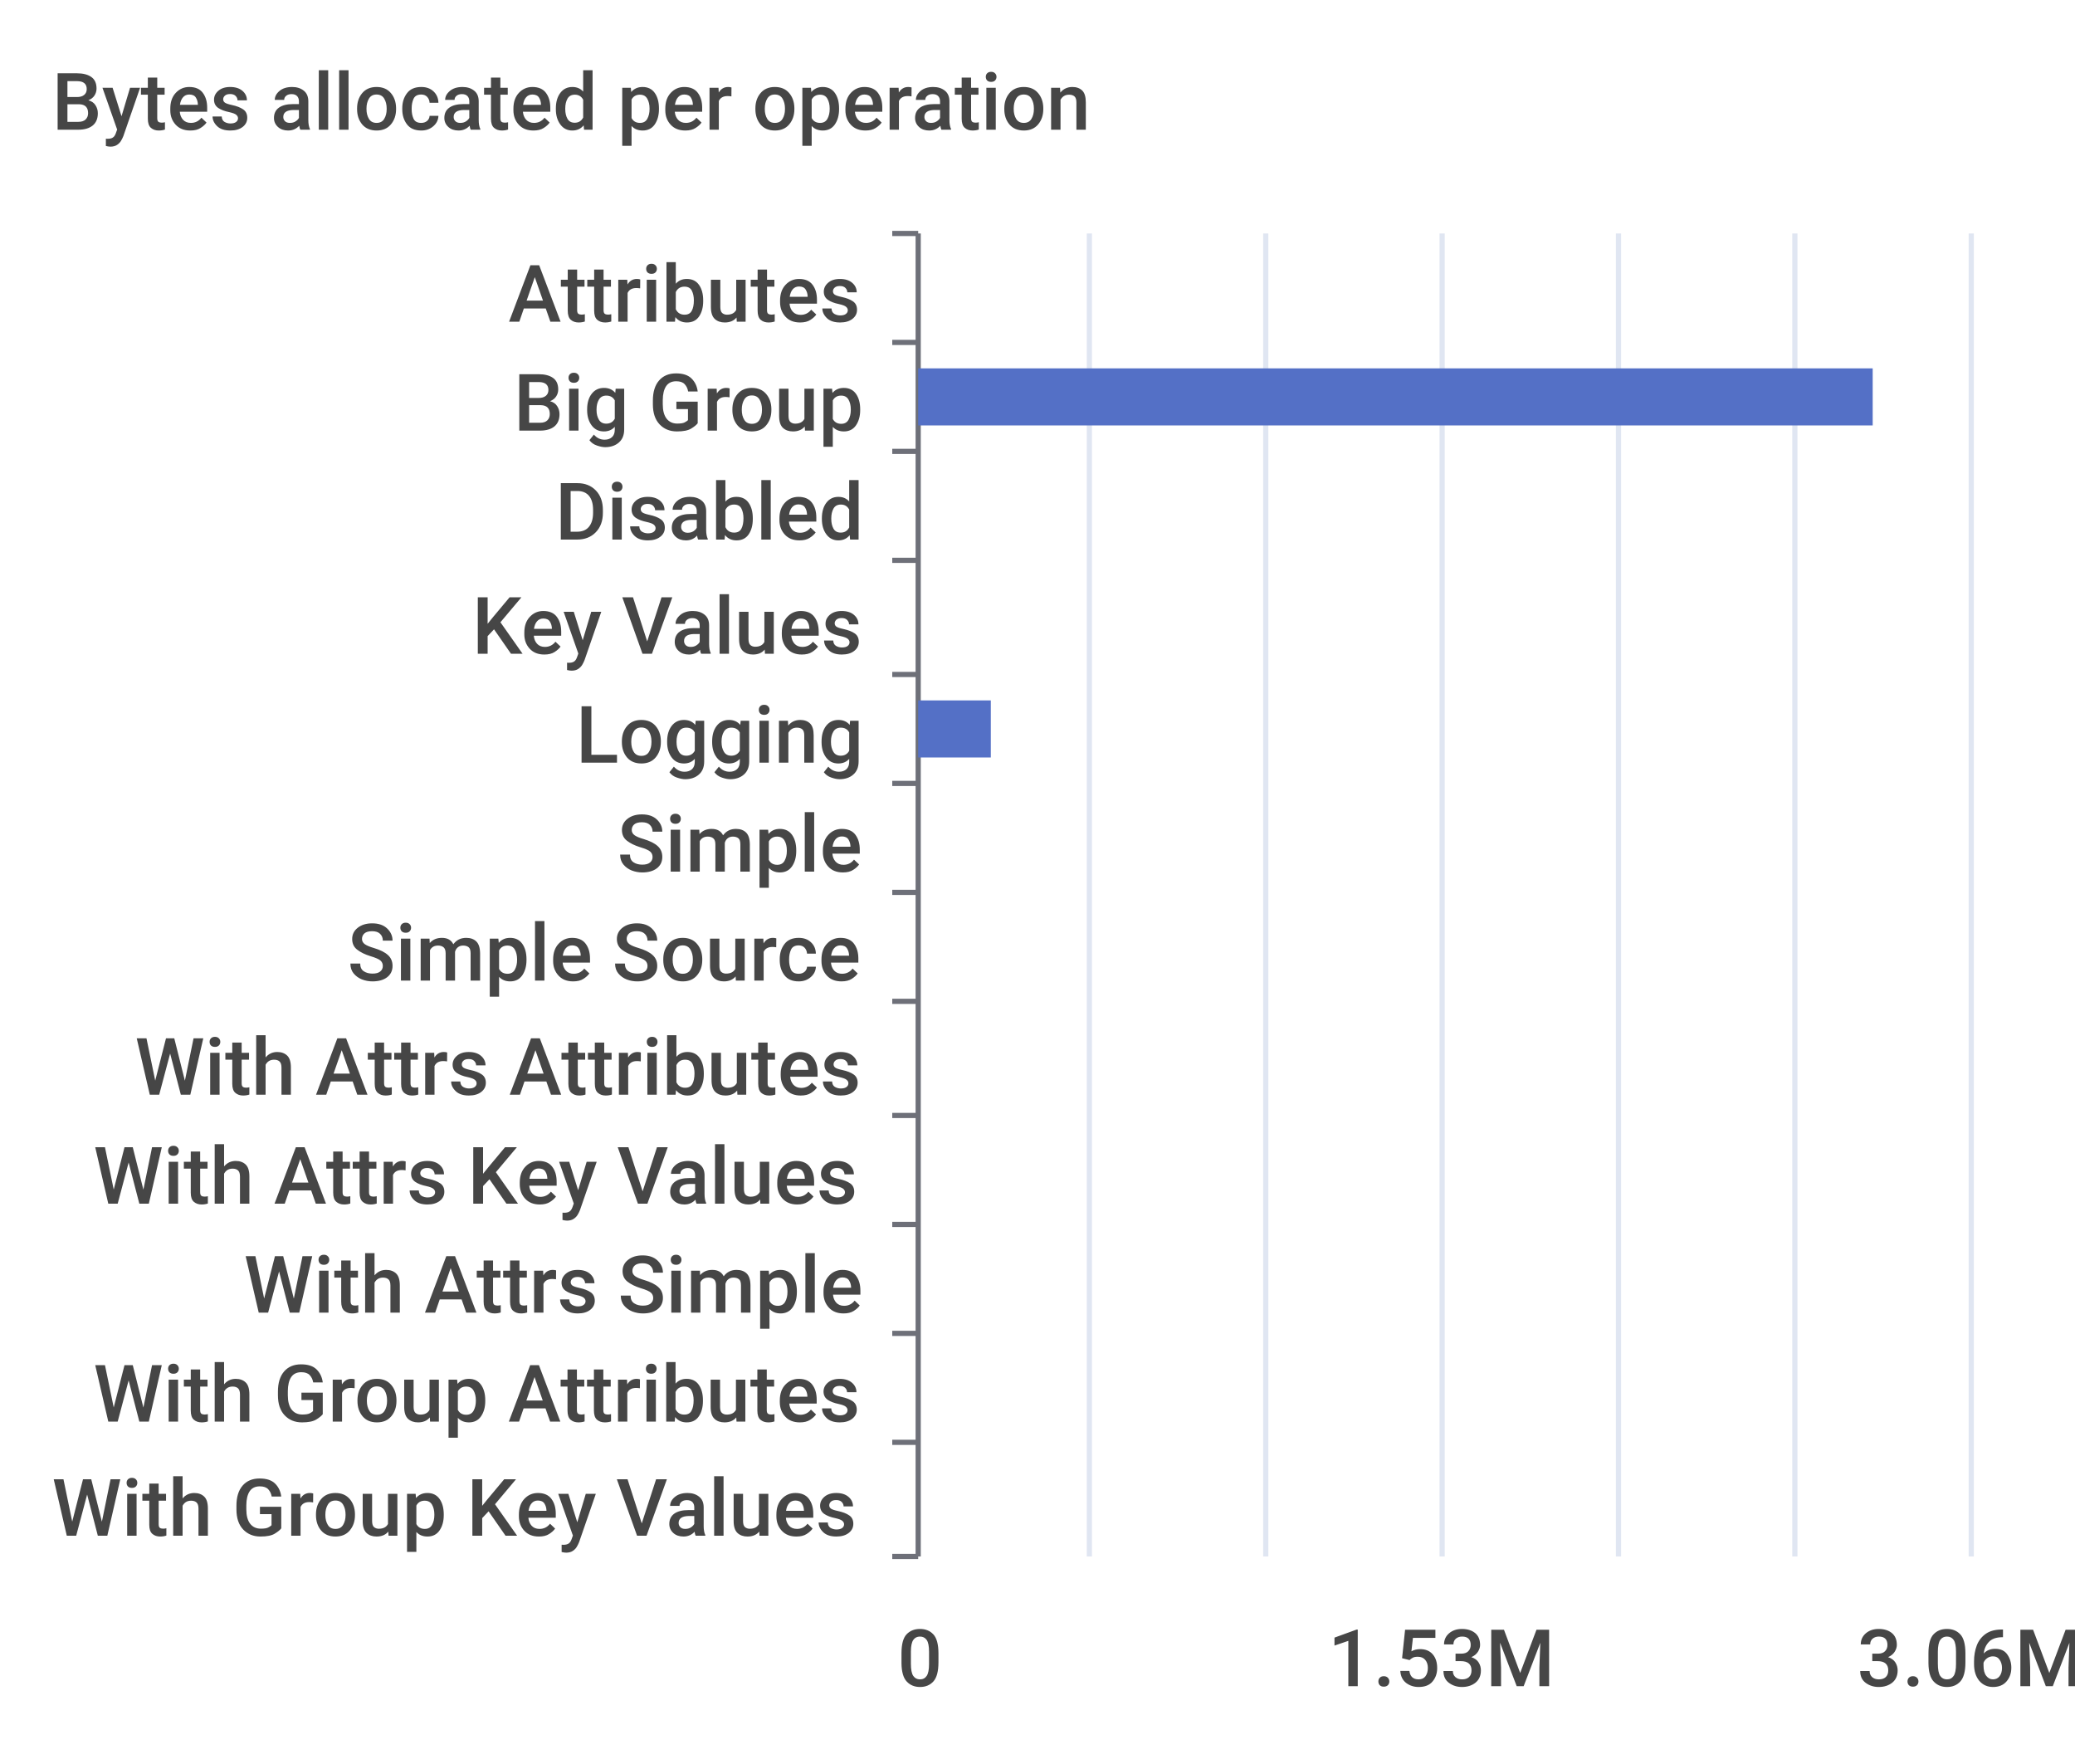
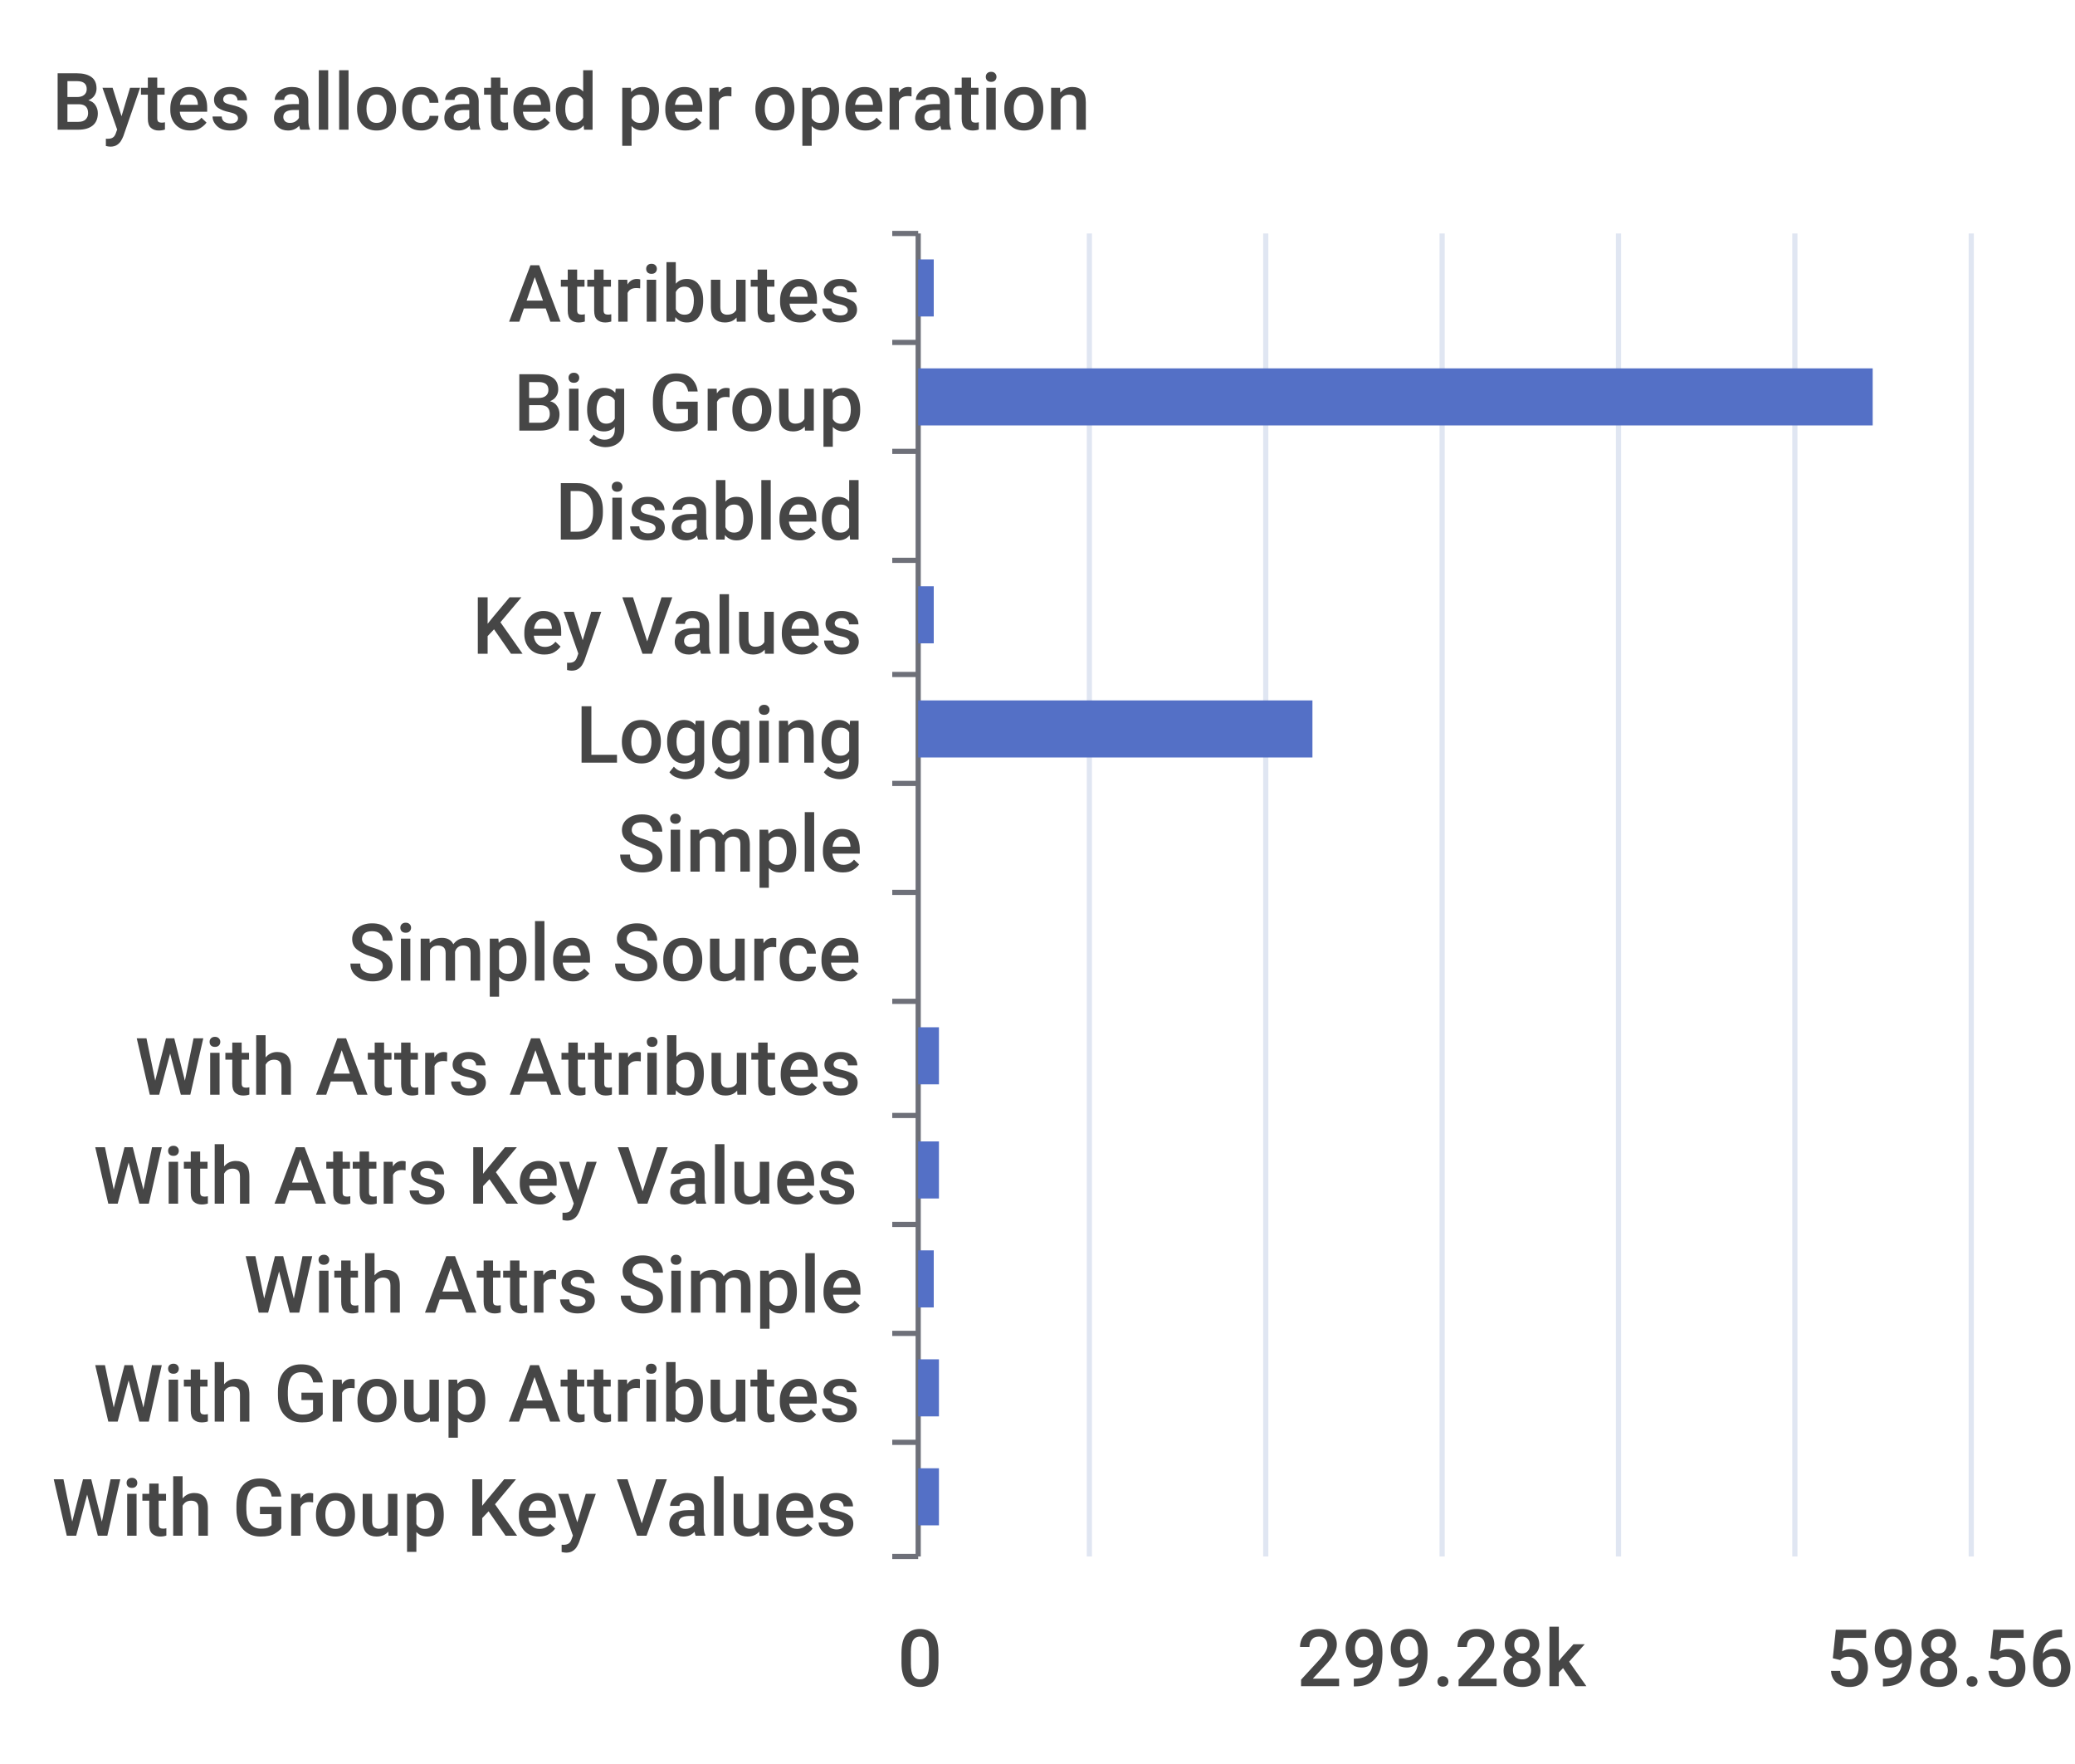
<svg xmlns="http://www.w3.org/2000/svg" width="400" height="340">\n<path d="M 0 0 L 400 0 L 400 340 L 0 340 L 0 0" style="stroke-width:0;stroke:none;fill:rgba(255,255,255,1.0)" />
  <text x="10" y="25" style="stroke-width:0;stroke:none;fill:rgba(70,70,70,1.0);font-size:15.3px;font-family:'Roboto Medium',sans-serif">Bytes allocated per operation</text>
  <path d="M 172 45 L 177 45" style="stroke-width:1;stroke:rgba(110,112,121,1.0);fill:none" />
  <path d="M 172 66 L 177 66" style="stroke-width:1;stroke:rgba(110,112,121,1.0);fill:none" />
  <path d="M 172 87 L 177 87" style="stroke-width:1;stroke:rgba(110,112,121,1.0);fill:none" />
  <path d="M 172 108 L 177 108" style="stroke-width:1;stroke:rgba(110,112,121,1.0);fill:none" />
  <path d="M 172 130 L 177 130" style="stroke-width:1;stroke:rgba(110,112,121,1.0);fill:none" />
  <path d="M 172 151 L 177 151" style="stroke-width:1;stroke:rgba(110,112,121,1.0);fill:none" />
  <path d="M 172 172 L 177 172" style="stroke-width:1;stroke:rgba(110,112,121,1.0);fill:none" />
  <path d="M 172 193 L 177 193" style="stroke-width:1;stroke:rgba(110,112,121,1.0);fill:none" />
  <path d="M 172 215 L 177 215" style="stroke-width:1;stroke:rgba(110,112,121,1.0);fill:none" />
  <path d="M 172 236 L 177 236" style="stroke-width:1;stroke:rgba(110,112,121,1.0);fill:none" />
  <path d="M 172 257 L 177 257" style="stroke-width:1;stroke:rgba(110,112,121,1.0);fill:none" />
  <path d="M 172 278 L 177 278" style="stroke-width:1;stroke:rgba(110,112,121,1.0);fill:none" />
  <path d="M 172 300 L 177 300" style="stroke-width:1;stroke:rgba(110,112,121,1.0);fill:none" />
  <path d="M 177 45 L 177 300" style="stroke-width:1;stroke:rgba(110,112,121,1.0);fill:none" />
  <text x="98" y="62" style="stroke-width:0;stroke:none;fill:rgba(70,70,70,1.0);font-size:15.3px;font-family:'Roboto Medium',sans-serif">Attributes</text>
  <text x="99" y="83" style="stroke-width:0;stroke:none;fill:rgba(70,70,70,1.0);font-size:15.3px;font-family:'Roboto Medium',sans-serif">Big Group</text>
  <text x="107" y="104" style="stroke-width:0;stroke:none;fill:rgba(70,70,70,1.0);font-size:15.3px;font-family:'Roboto Medium',sans-serif">Disabled</text>
  <text x="91" y="126" style="stroke-width:0;stroke:none;fill:rgba(70,70,70,1.0);font-size:15.3px;font-family:'Roboto Medium',sans-serif">Key Values</text>
  <text x="111" y="147" style="stroke-width:0;stroke:none;fill:rgba(70,70,70,1.0);font-size:15.3px;font-family:'Roboto Medium',sans-serif">Logging</text>
  <text x="119" y="168" style="stroke-width:0;stroke:none;fill:rgba(70,70,70,1.0);font-size:15.3px;font-family:'Roboto Medium',sans-serif">Simple</text>
  <text x="67" y="189" style="stroke-width:0;stroke:none;fill:rgba(70,70,70,1.0);font-size:15.3px;font-family:'Roboto Medium',sans-serif">Simple Source</text>
  <text x="26" y="211" style="stroke-width:0;stroke:none;fill:rgba(70,70,70,1.0);font-size:15.3px;font-family:'Roboto Medium',sans-serif">With Attrs Attributes</text>
  <text x="18" y="232" style="stroke-width:0;stroke:none;fill:rgba(70,70,70,1.0);font-size:15.3px;font-family:'Roboto Medium',sans-serif">With Attrs Key Values</text>
  <text x="47" y="253" style="stroke-width:0;stroke:none;fill:rgba(70,70,70,1.0);font-size:15.3px;font-family:'Roboto Medium',sans-serif">With Attrs Simple</text>
  <text x="18" y="274" style="stroke-width:0;stroke:none;fill:rgba(70,70,70,1.0);font-size:15.3px;font-family:'Roboto Medium',sans-serif">With Group Attributes</text>
  <text x="10" y="296" style="stroke-width:0;stroke:none;fill:rgba(70,70,70,1.0);font-size:15.3px;font-family:'Roboto Medium',sans-serif">With Group Key Values</text>
  <text x="173" y="325" style="stroke-width:0;stroke:none;fill:rgba(70,70,70,1.0);font-size:15.3px;font-family:'Roboto Medium',sans-serif">0</text>
-   <text x="256" y="325" style="stroke-width:0;stroke:none;fill:rgba(70,70,70,1.0);font-size:15.3px;font-family:'Roboto Medium',sans-serif">1.53M</text>
-   <text x="358" y="325" style="stroke-width:0;stroke:none;fill:rgba(70,70,70,1.0);font-size:15.3px;font-family:'Roboto Medium',sans-serif">3.06M</text>
+   <text x="250" y="325" style="stroke-width:0;stroke:none;fill:rgba(70,70,70,1.0);font-size:15.3px;font-family:'Roboto Medium',sans-serif">299.28k</text>
+   <text x="352" y="325" style="stroke-width:0;stroke:none;fill:rgba(70,70,70,1.0);font-size:15.3px;font-family:'Roboto Medium',sans-serif">598.56k</text>
  <path d="M 210 45 L 210 300" style="stroke-width:1;stroke:rgba(224,230,242,1.0);fill:none" />
  <path d="M 244 45 L 244 300" style="stroke-width:1;stroke:rgba(224,230,242,1.0);fill:none" />
  <path d="M 278 45 L 278 300" style="stroke-width:1;stroke:rgba(224,230,242,1.0);fill:none" />
  <path d="M 312 45 L 312 300" style="stroke-width:1;stroke:rgba(224,230,242,1.0);fill:none" />
  <path d="M 346 45 L 346 300" style="stroke-width:1;stroke:rgba(224,230,242,1.0);fill:none" />
  <path d="M 380 45 L 380 300" style="stroke-width:1;stroke:rgba(224,230,242,1.0);fill:none" />
-   <path d="M 177 283 L 177 283 L 177 294 L 177 294 L 177 283" style="stroke-width:0;stroke:none;fill:rgba(84,112,198,1.0)" />
-   <path d="M 177 262 L 177 262 L 177 273 L 177 273 L 177 262" style="stroke-width:0;stroke:none;fill:rgba(84,112,198,1.0)" />
-   <path d="M 177 241 L 177 241 L 177 252 L 177 252 L 177 241" style="stroke-width:0;stroke:none;fill:rgba(84,112,198,1.0)" />
-   <path d="M 177 220 L 177 220 L 177 231 L 177 231 L 177 220" style="stroke-width:0;stroke:none;fill:rgba(84,112,198,1.0)" />
-   <path d="M 177 198 L 177 198 L 177 209 L 177 209 L 177 198" style="stroke-width:0;stroke:none;fill:rgba(84,112,198,1.0)" />
+   <path d="M 177 283 L 181 283 L 181 294 L 177 294 L 177 283" style="stroke-width:0;stroke:none;fill:rgba(84,112,198,1.0)" />
+   <path d="M 177 262 L 181 262 L 181 273 L 177 273 L 177 262" style="stroke-width:0;stroke:none;fill:rgba(84,112,198,1.0)" />
+   <path d="M 177 241 L 180 241 L 180 252 L 177 252 L 177 241" style="stroke-width:0;stroke:none;fill:rgba(84,112,198,1.0)" />
+   <path d="M 177 220 L 181 220 L 181 231 L 177 231 L 177 220" style="stroke-width:0;stroke:none;fill:rgba(84,112,198,1.0)" />
+   <path d="M 177 198 L 181 198 L 181 209 L 177 209 L 177 198" style="stroke-width:0;stroke:none;fill:rgba(84,112,198,1.0)" />
  <path d="M 177 177 L 177 177 L 177 188 L 177 188 L 177 177" style="stroke-width:0;stroke:none;fill:rgba(84,112,198,1.0)" />
  <path d="M 177 156 L 177 156 L 177 167 L 177 167 L 177 156" style="stroke-width:0;stroke:none;fill:rgba(84,112,198,1.0)" />
-   <path d="M 177 135 L 191 135 L 191 146 L 177 146 L 177 135" style="stroke-width:0;stroke:none;fill:rgba(84,112,198,1.0)" />
-   <path d="M 177 113 L 177 113 L 177 124 L 177 124 L 177 113" style="stroke-width:0;stroke:none;fill:rgba(84,112,198,1.0)" />
+   <path d="M 177 135 L 253 135 L 253 146 L 177 146 L 177 135" style="stroke-width:0;stroke:none;fill:rgba(84,112,198,1.0)" />
+   <path d="M 177 113 L 180 113 L 180 124 L 177 124 L 177 113" style="stroke-width:0;stroke:none;fill:rgba(84,112,198,1.0)" />
  <path d="M 177 92 L 177 92 L 177 103 L 177 103 L 177 92" style="stroke-width:0;stroke:none;fill:rgba(84,112,198,1.0)" />
  <path d="M 177 71 L 361 71 L 361 82 L 177 82 L 177 71" style="stroke-width:0;stroke:none;fill:rgba(84,112,198,1.0)" />
-   <path d="M 177 50 L 177 50 L 177 61 L 177 61 L 177 50" style="stroke-width:0;stroke:none;fill:rgba(84,112,198,1.0)" />
+   <path d="M 177 50 L 180 50 L 180 61 L 177 61 L 177 50" style="stroke-width:0;stroke:none;fill:rgba(84,112,198,1.0)" />
</svg>
